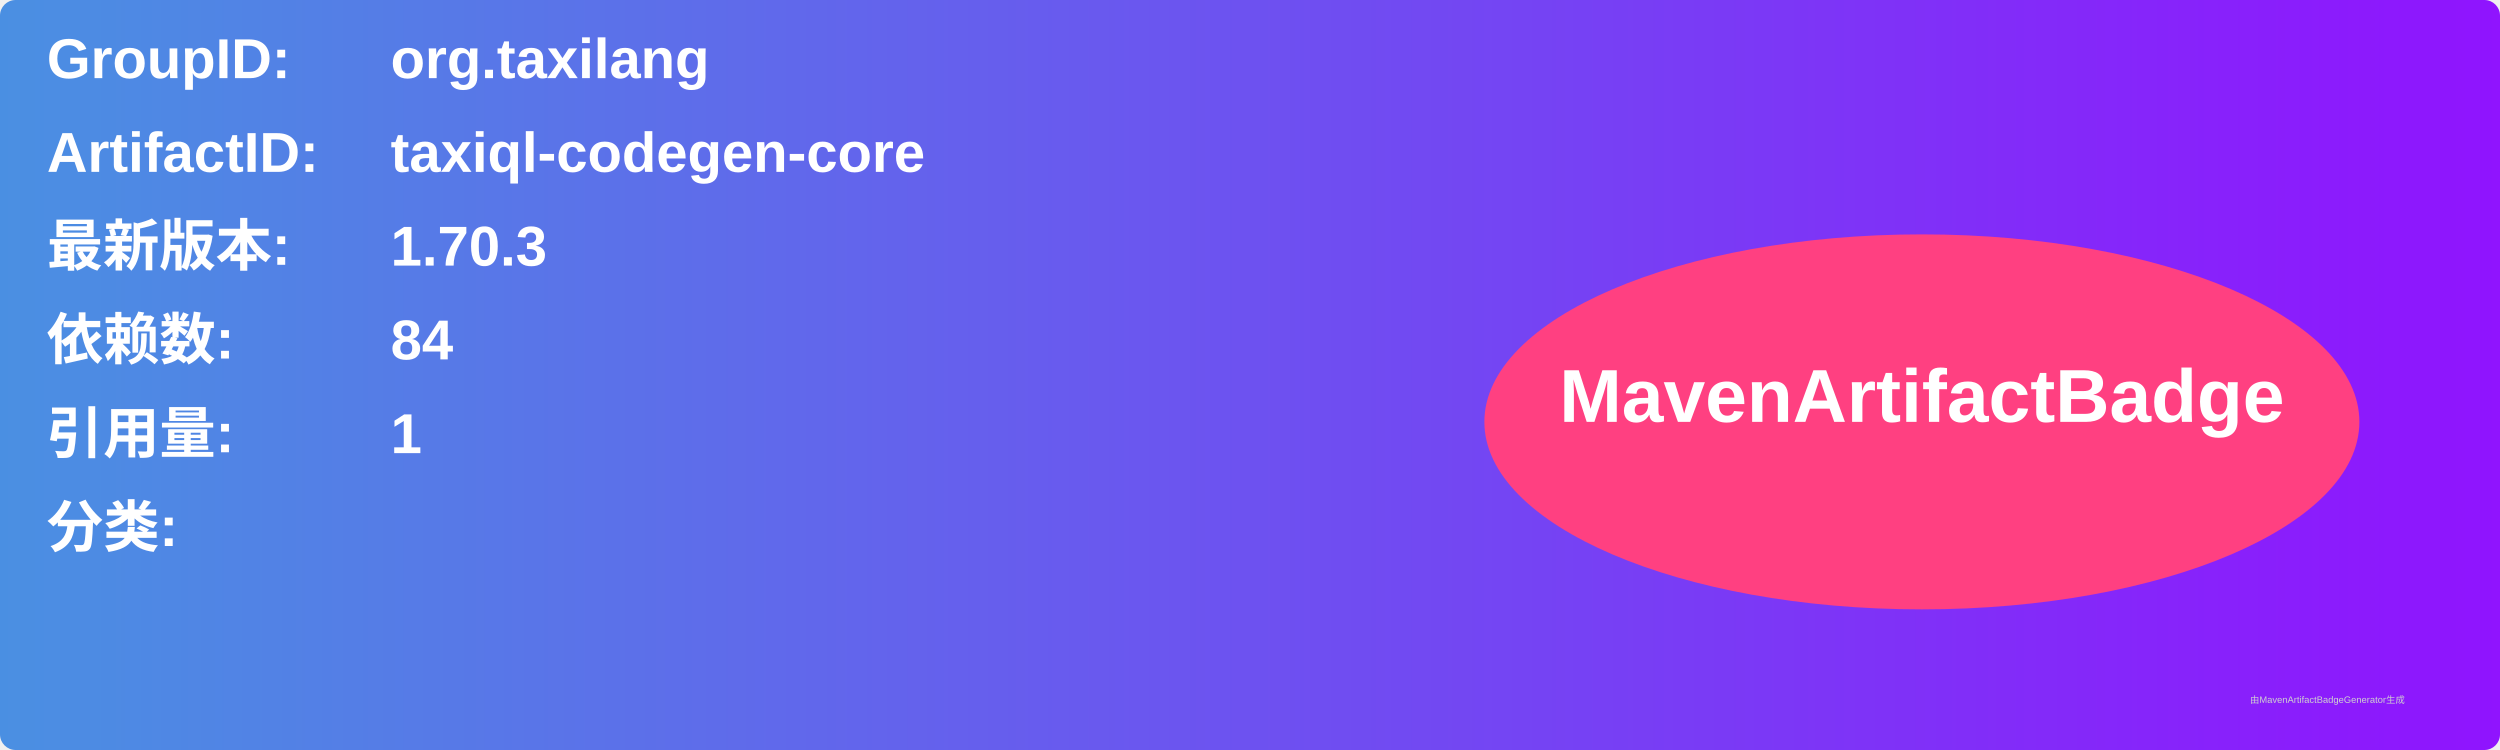
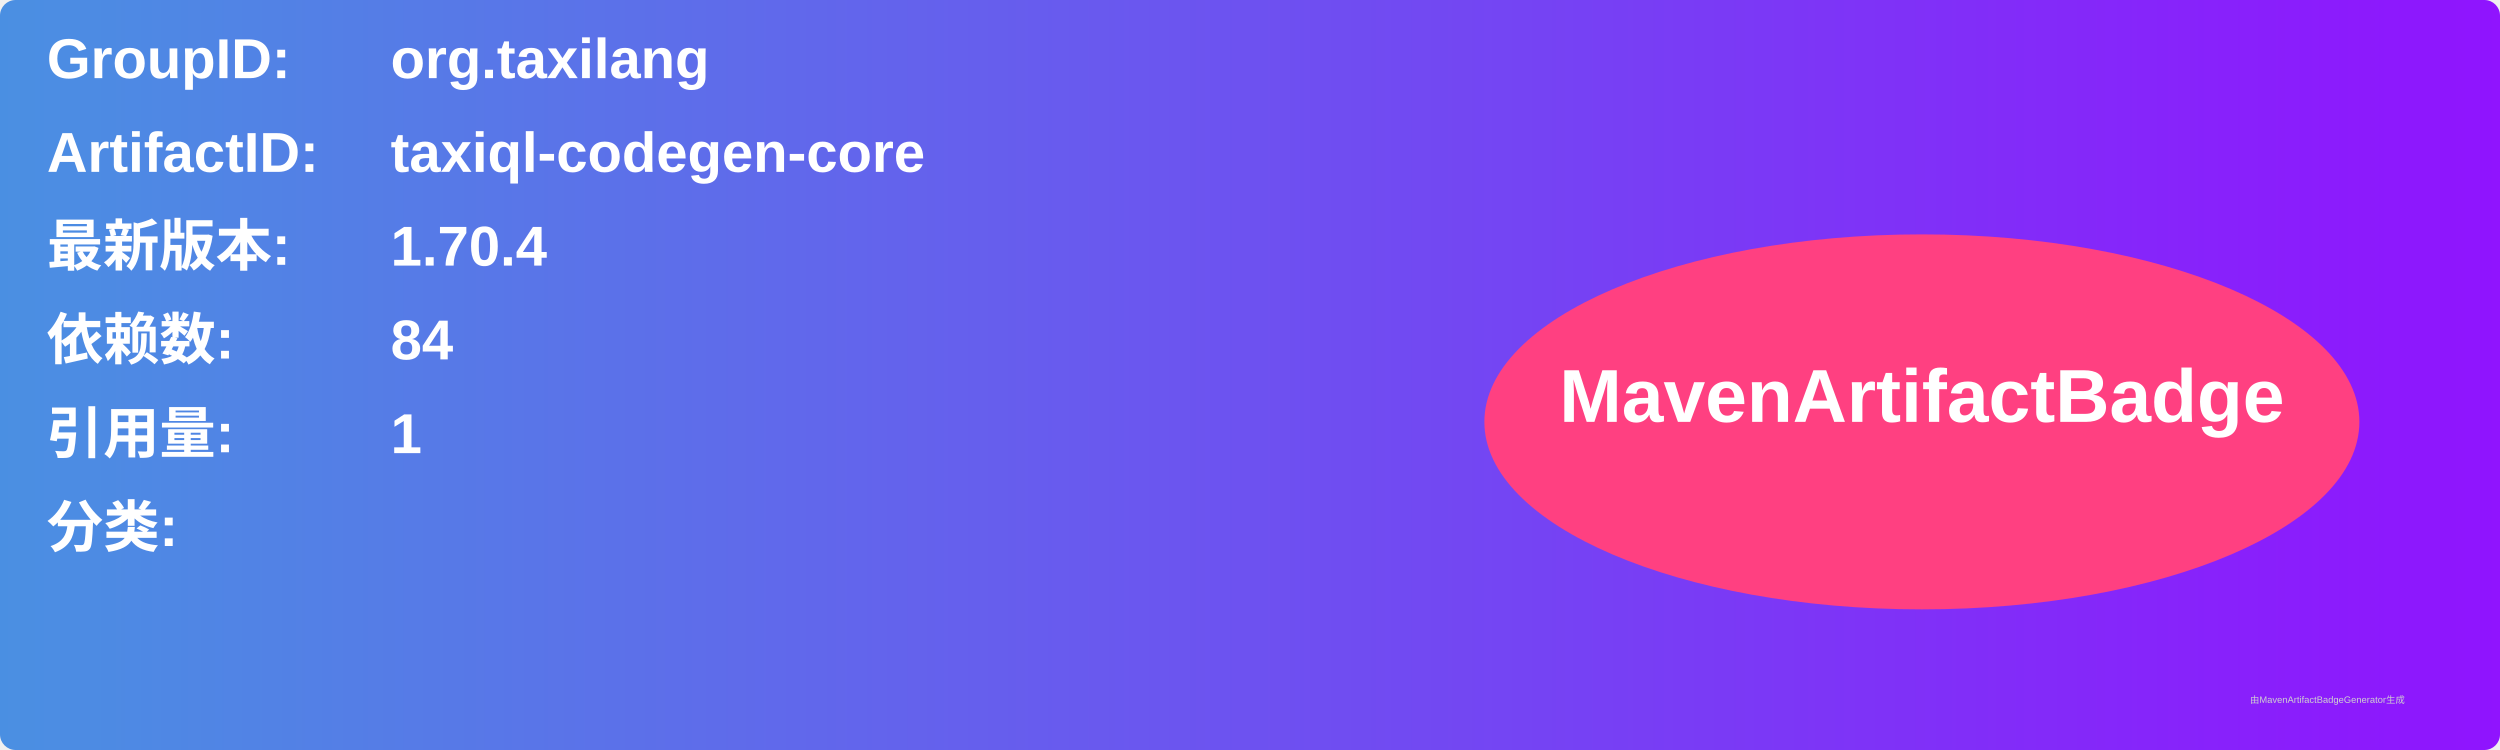
<svg xmlns="http://www.w3.org/2000/svg" width="800" height="240" viewBox="0 0 800 240">
  <linearGradient id="grad" x1="0%" y1="0%" x2="100%" y2="0%">
    <stop offset="0%" stop-color="#4a90e2" />
    <stop offset="100%" stop-color="#9013fe" />
  </linearGradient>
  <rect width="100%" height="100%" rx="5" ry="5" fill="url(#grad)" />
  <g transform="translate(15, 15)">
    <text x="0" y="10" font-family="Arial" font-size="18" fill="white" font-weight="bold" width="260">GroupID:</text>
    <text x="110" y="10" font-family="Arial" font-size="18" fill="white" font-weight="bold" width="460">org.taxilang</text>
    <text x="0" y="40" font-family="Arial" font-size="18" fill="white" font-weight="bold" width="260">ArtifactID:</text>
    <text x="110" y="40" font-family="Arial" font-size="18" fill="white" font-weight="bold" width="460">taxiql-codegen-core</text>
    <text x="0" y="70" font-family="Arial" font-size="18" fill="white" font-weight="bold">最新版本:</text>
    <text x="110" y="70" font-family="Arial" font-size="18" fill="white" font-weight="bold">
-       <tspan font-weight="bold">1.70.3</tspan>
+       <tspan font-weight="bold">1.70.4</tspan>
    </text>
    <text x="0" y="100" font-family="Arial" font-size="18" fill="white" font-weight="bold">依赖数: </text>
    <text x="110" y="100" font-family="Arial" font-size="18" fill="white">
      <tspan font-weight="bold">84</tspan>
    </text>
    <text x="0" y="130" font-family="Arial" font-size="18" fill="white" font-weight="bold">引用量: </text>
    <text x="110" y="130" font-family="Arial" font-size="18" fill="white">
      <tspan font-weight="bold">1</tspan>
    </text>
    <text x="0" y="160" font-family="Arial" font-size="18" fill="white" font-weight="bold">分类:</text>
    <text x="10" y="190" font-family="Arial" font-size="10" fill="white">
      <tspan font-weight="bold" />
    </text>
    <ellipse cx="600" cy="120" rx="140" ry="60" fill="#ff4081" />
    <text x="600" y="120" text-anchor="middle" font-family="Arial" font-size="24" fill="white" font-weight="bold">MavenArtifactBadge</text>
  </g>
  <text x="720" y="225" font-family="Arial" font-size="3" fill="#d0d0d0">由MavenArtifactBadgeGenerator生成</text>
</svg>
